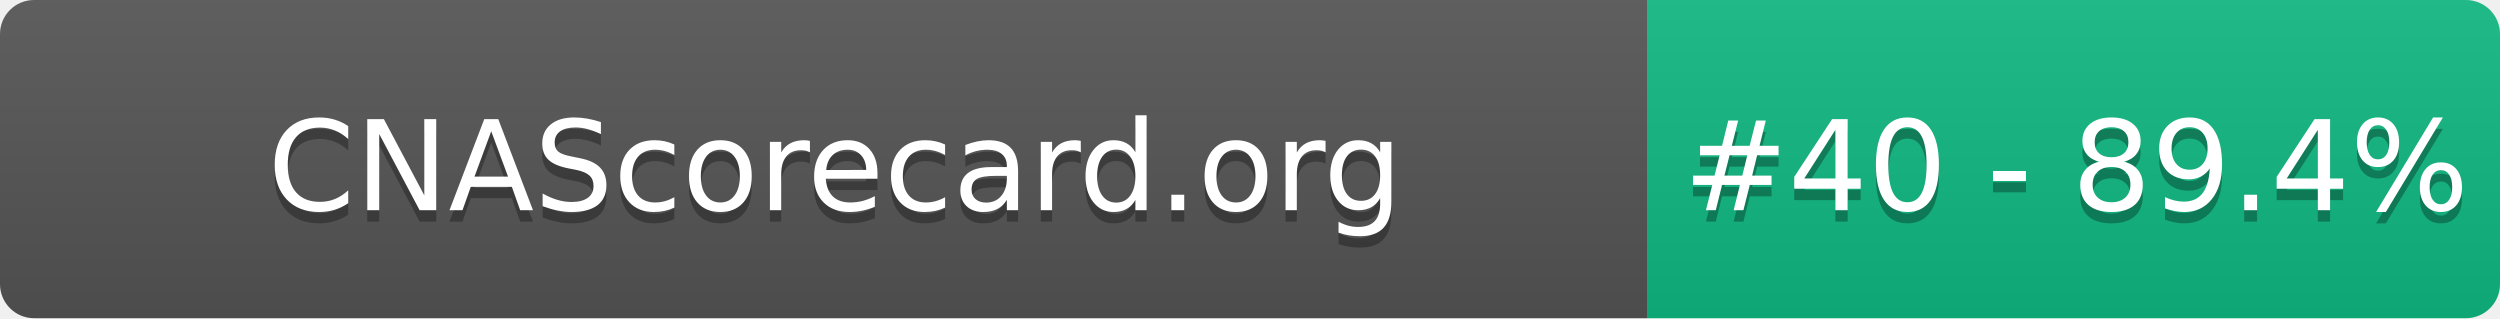
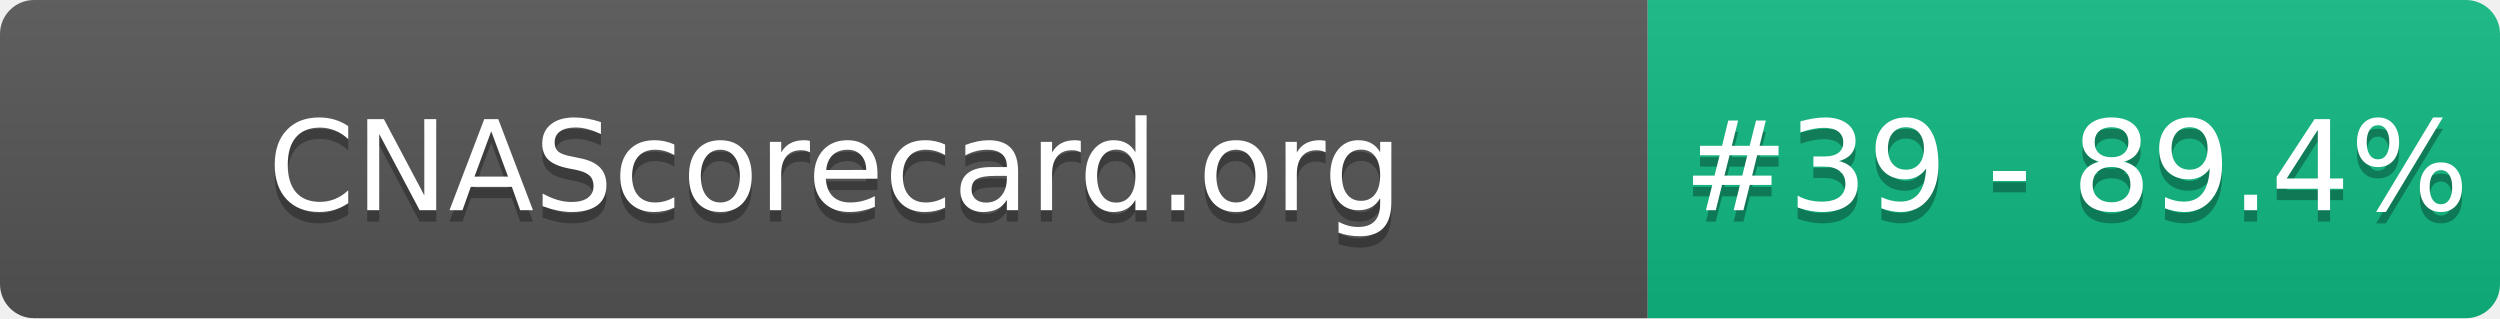
- <svg xmlns="http://www.w3.org/2000/svg" width="220" height="28" role="img" aria-label="CNAScorecard.org: #40 - 89.4%">
+ <svg xmlns="http://www.w3.org/2000/svg" width="220" height="28" role="img" aria-label="CNAScorecard.org: #39 - 89.4%">
  <linearGradient id="s" x2="0" y2="100%">
    <stop offset="0" stop-color="#bbb" stop-opacity=".1" />
    <stop offset="1" stop-opacity=".1" />
  </linearGradient>
  <clipPath id="r">
    <rect width="220" height="28" rx="3" fill="#fff" />
  </clipPath>
  <g clip-path="url(#r)">
    <rect width="145" height="28" fill="#555" />
    <rect x="145" width="75" height="28" fill="#10B981" />
    <rect width="220" height="28" fill="url(#s)" />
  </g>
  <g fill="#fff" text-anchor="middle" font-family="Verdana,Geneva,DejaVu Sans,sans-serif" text-rendering="geometricPrecision" font-size="110">
    <text aria-hidden="true" x="735" y="195" fill="#010101" fill-opacity=".3" transform="scale(.1)" textLength="1350">CNAScorecard.org</text>
    <text x="735" y="185" transform="scale(.1)" fill="#fff" textLength="1350">CNAScorecard.org</text>
-     <text aria-hidden="true" x="1827" y="195" fill="#010101" fill-opacity=".3" transform="scale(.1)" textLength="605">#40 - 89.4%</text>
-     <text x="1827" y="185" transform="scale(.1)" fill="#fff" textLength="605">#40 - 89.4%</text>
+     <text aria-hidden="true" x="1827" y="195" fill="#010101" fill-opacity=".3" transform="scale(.1)" textLength="605">#39 - 89.4%</text>
+     <text x="1827" y="185" transform="scale(.1)" fill="#fff" textLength="605">#39 - 89.4%</text>
  </g>
</svg>
